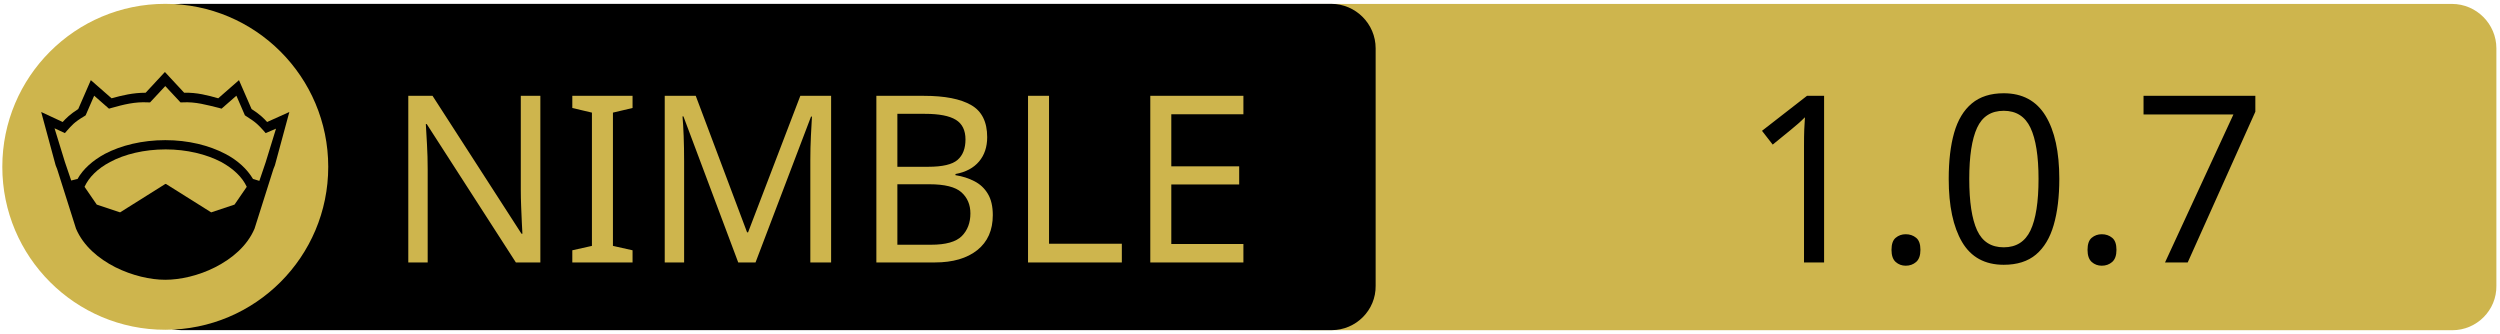
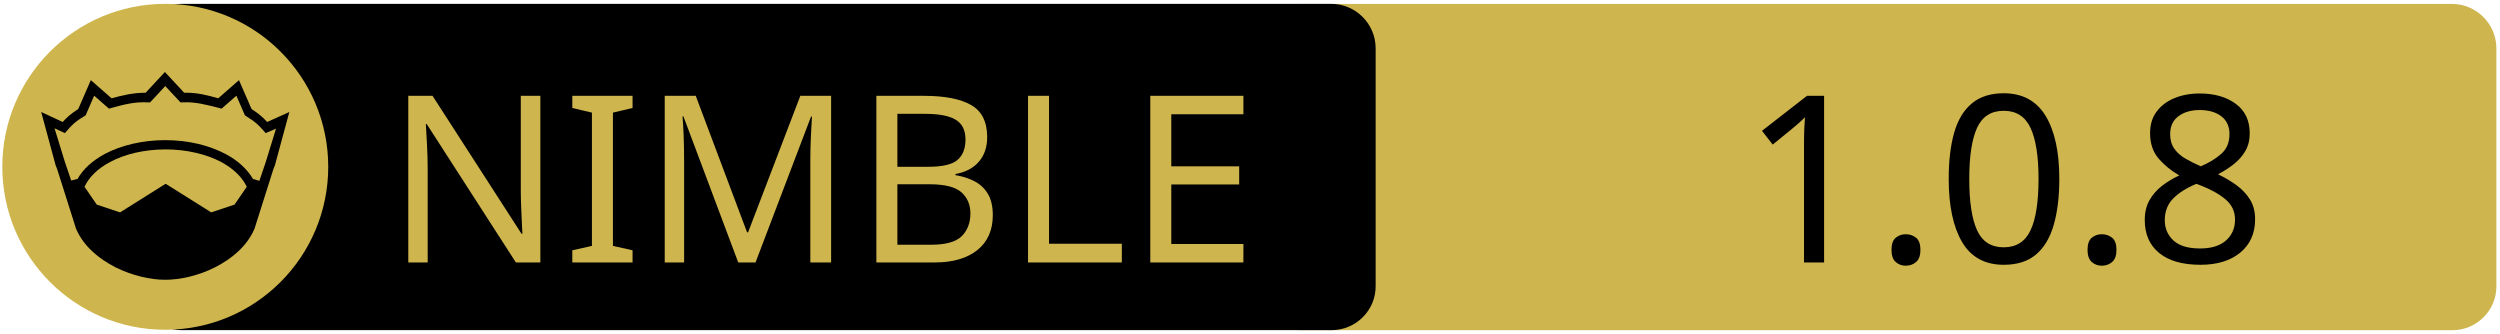
<svg xmlns="http://www.w3.org/2000/svg" xmlns:xlink="http://www.w3.org/1999/xlink" width="675" height="90" xml:space="preserve" version="1.1">
  <a xlink:href="https://github.com/vacp2p/nim-intops">
    <g>
      <path fill="#CEB54D" id="svg_15" d="m662.123,89.159l-310.5,0c-6.6,0 -12,-5.4 -12,-12l0,-64.1c0,-6.6 5.4,-12 12,-12l310.4,0c6.6,0 12,5.4 12,12l0,64.1c0.1,6.6 -5.3,12 -11.9,12z" />
      <path id="svg_1" d="m359.524,89.139l-310.5,0c-6.6,0 -12,-5.4 -12,-12l0,-64.1c0,-6.6 5.4,-12 12,-12l310.4,0c6.6,0 12,5.4 12,12l0,64.1c0.1,6.6 -5.3,12 -11.9,12z" />
      <rect id="svg_2" fill="none" height="45.9" width="315.3" class="st0" y="24.539" x="60.224" />
      <circle id="svg_4" fill="#CEB54D" r="44" cy="45.039" cx="44.624" class="st1" />
      <g id="XMLID_4_">
        <path id="svg_5" d="m78.124,30.239l-3.9,14.4l-0.4,1l-5.1,16.1c0,0 0,0 0,0c-2,4.7 -6.1,8.1 -10.6,10.4c-4.5,2.3 -9.5,3.4 -13.5,3.4c-4,0 -8.9,-1.1 -13.5,-3.4c-4.5,-2.3 -8.6,-5.7 -10.6,-10.4c0,0 0,0 0,0l-5.1,-16.1l-0.4,-1l-3.9,-14.4l5.8,2.7c0.9,-1 2,-2.1 4.2,-3.5l3.4,-7.8l5.6,4.9c2.9,-0.8 5.8,-1.5 9.2,-1.5l5.2,-5.6l5.2,5.6c3.4,-0.1 6.4,0.7 9.2,1.5l5.6,-4.9l3.4,7.8c2.2,1.4 3.3,2.5 4.2,3.5l6,-2.7z" />
        <g id="XMLID_6_">
          <g id="svg_6">
            <path id="svg_7" fill="#CEB54D" d="m66.624,50.439l-3.3,4.8l-6.3,2.1l-12.1,-7.6c-0.1,-0.1 -0.3,-0.1 -0.4,0l-12.1,7.6l-6.3,-2.1l-3.3,-4.8c1.2,-2.6 3.5,-4.9 6.9,-6.7c3.9,-2.1 9.2,-3.4 15,-3.4c5.7,0 11,1.3 15,3.4c3.3,1.8 5.7,4.1 6.9,6.7z" class="st1" />
          </g>
          <g id="svg_8" />
        </g>
        <g id="XMLID_5_">
          <g id="svg_9">
            <path id="svg_10" fill="#CEB54D" d="m74.524,34.739l-2.8,9.1l-1.7,5l-1.6,-0.5c0,0 -0.1,0 -0.1,0c-1.6,-2.7 -4.2,-5.1 -7.5,-6.8c-4.4,-2.3 -10,-3.7 -16.2,-3.7c-6.2,0 -11.9,1.4 -16.3,3.7c-3.3,1.8 -5.9,4.1 -7.4,6.8c0,0 -0.1,0 -0.1,0l-1.6,0.4l-1.7,-5l-2.8,-9.1l2.8,1.3l0.6,-0.7c1.2,-1.3 1.8,-2.2 4.7,-3.9l0.3,-0.2l2.3,-5.3l4,3.5l0.7,-0.2c3.2,-0.9 6.3,-1.7 9.8,-1.5l0.6,0l4.1,-4.4l4.1,4.4l0.6,0c3.5,-0.2 6.5,0.7 9.8,1.5l0.7,0.2l4,-3.5l2.3,5.3l0.3,0.2c2.9,1.8 3.5,2.6 4.7,3.9l0.6,0.7l2.8,-1.2z" class="st1" />
          </g>
          <g id="svg_11" />
        </g>
      </g>
      <text x="-442" y="-350.021" id="svg_16" font-size="63px" font-family="'PT Sans Caption', 'Tahoma', 'Helvetica Neue Medium', 'PT Sans', sans-serif" fill="#CEB54D" class="st1 st2 st3" transform="matrix(1 0 0 1 546.13 420.879)">NIMBLE</text>
-       <text x="-76.0" y="-350.012" id="svg_17" font-size="63.012px" font-family="'PT Sans Caption', 'Tahoma', 'Helvetica Neue Medium', 'PT Sans', sans-serif" fill="#000000" class="st1 st2 st3" transform="matrix(1 0 0 1 546.13 420.879)">1.0.7</text>
+       <text x="-76.0" y="-350.012" id="svg_17" font-size="63.012px" font-family="'PT Sans Caption', 'Tahoma', 'Helvetica Neue Medium', 'PT Sans', sans-serif" fill="#000000" class="st1 st2 st3" transform="matrix(1 0 0 1 546.13 420.879)">1.0.8</text>
    </g>
  </a>
</svg>
